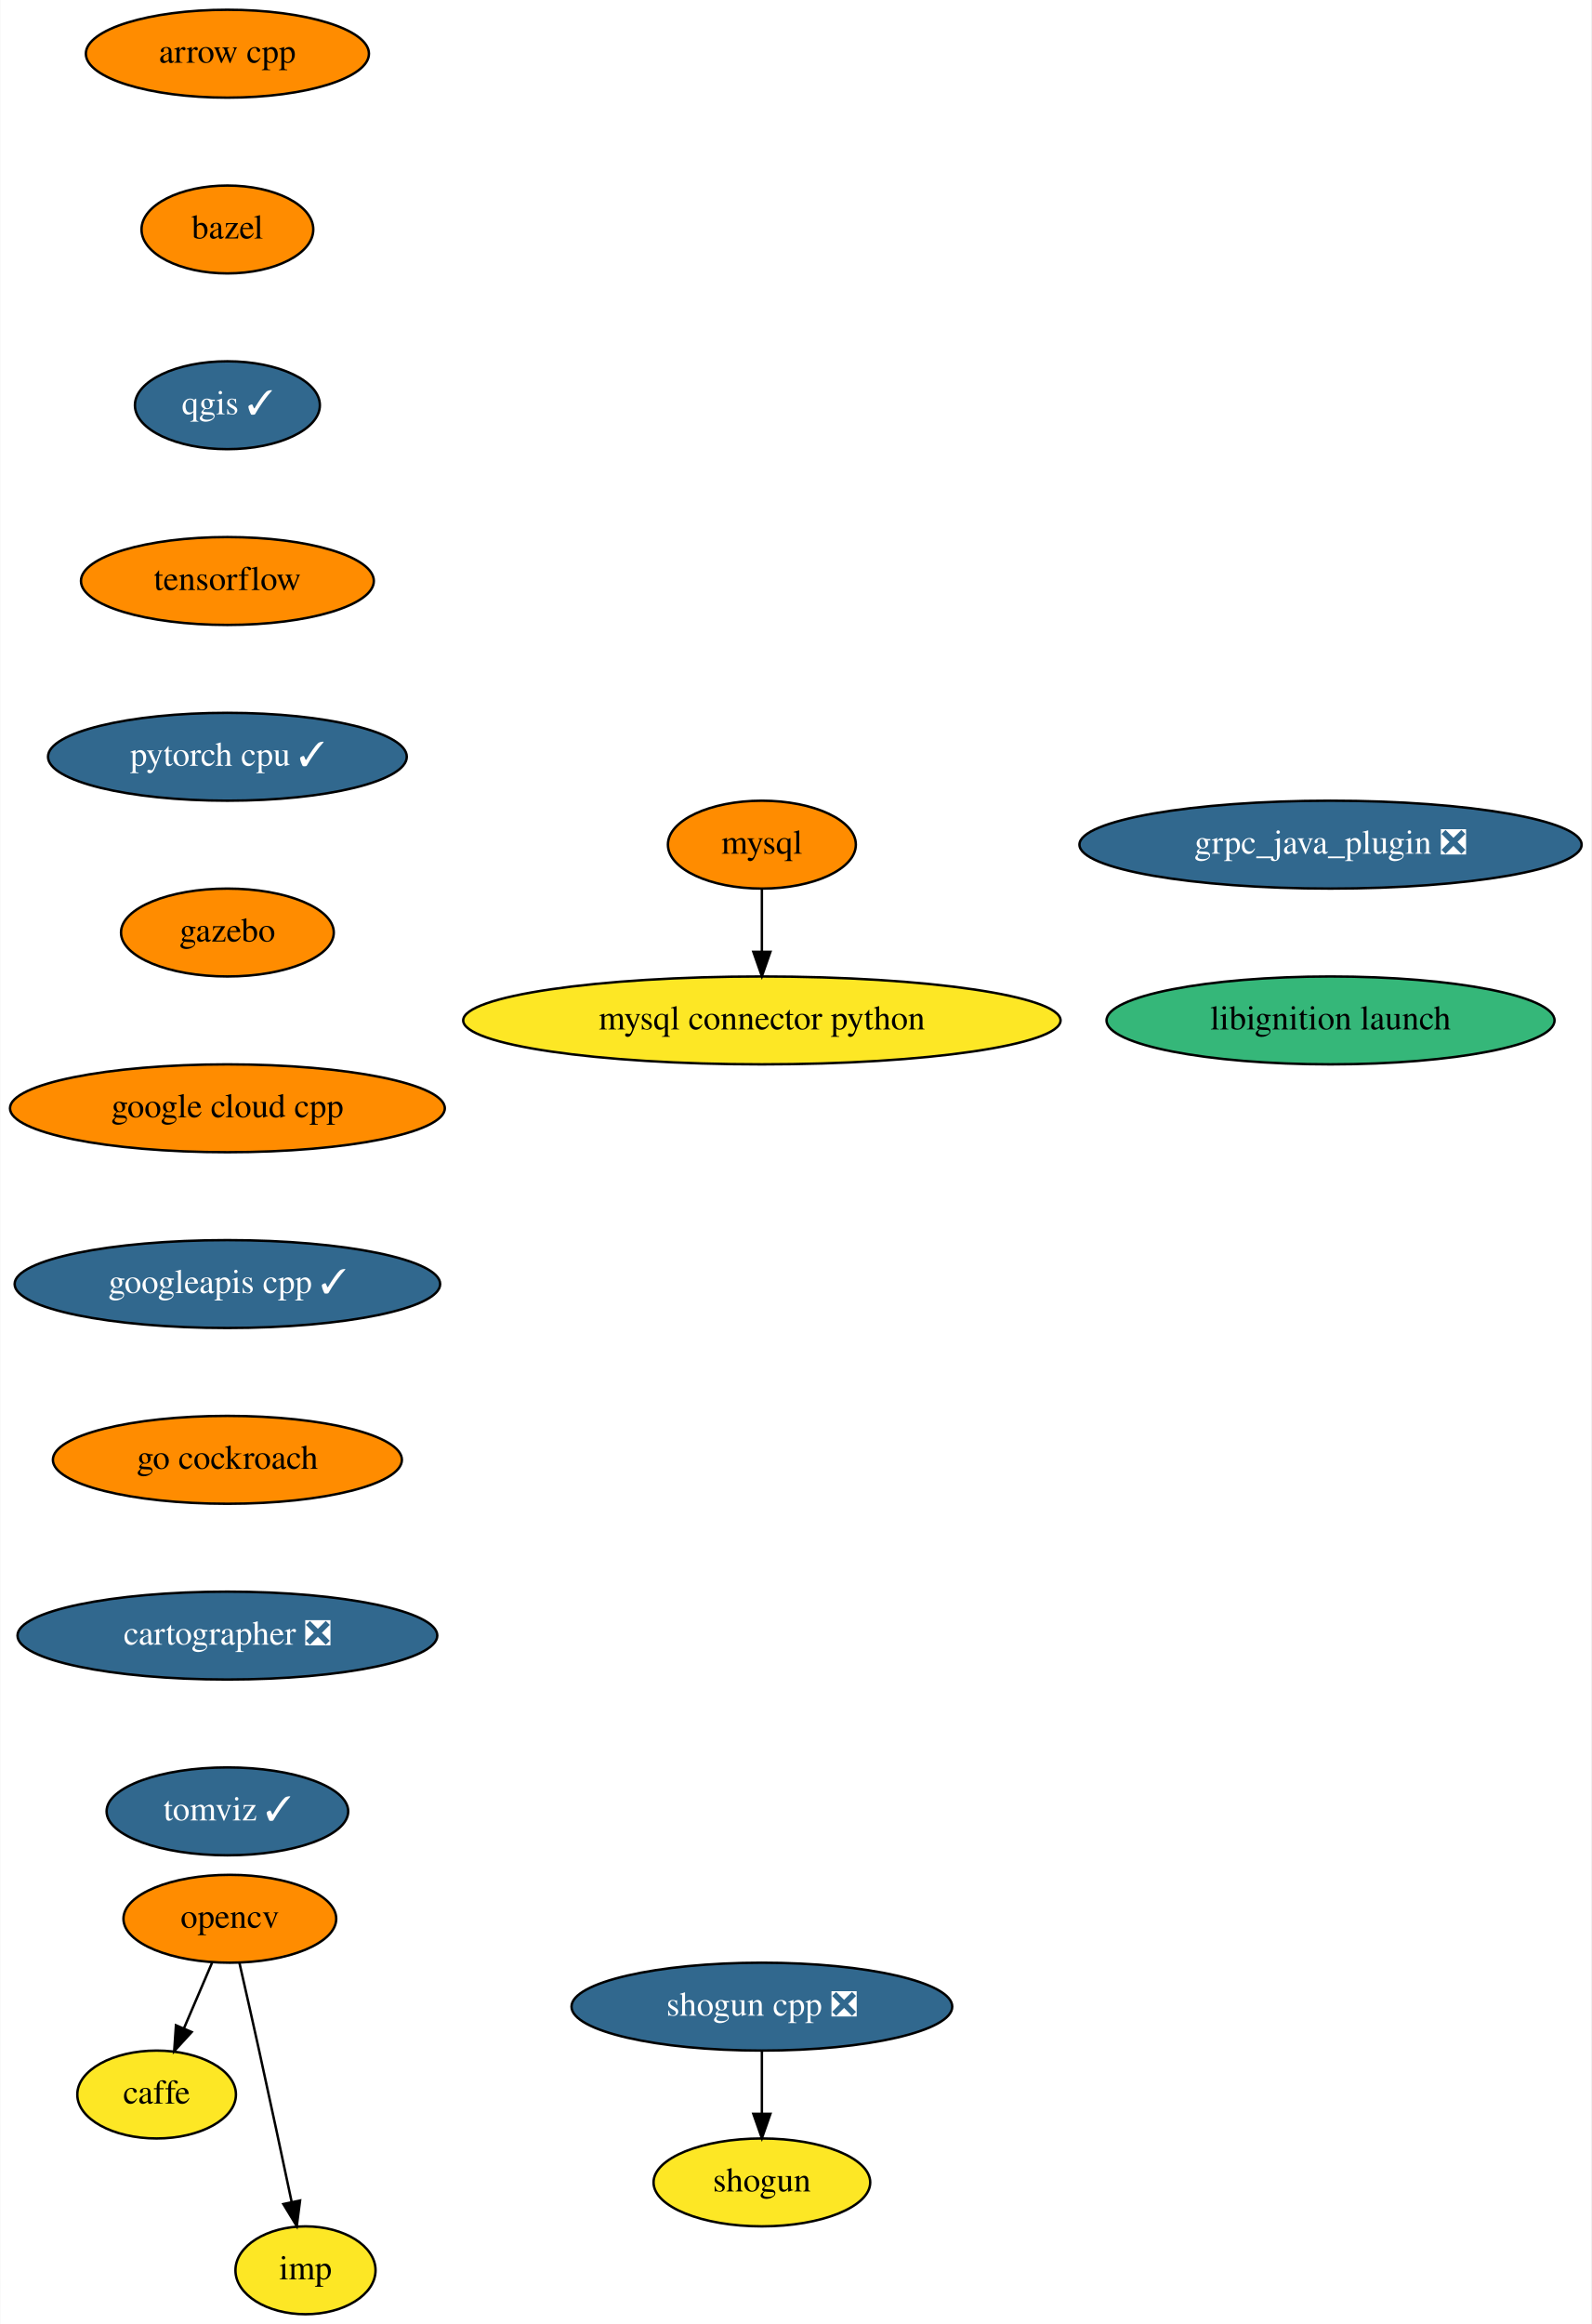
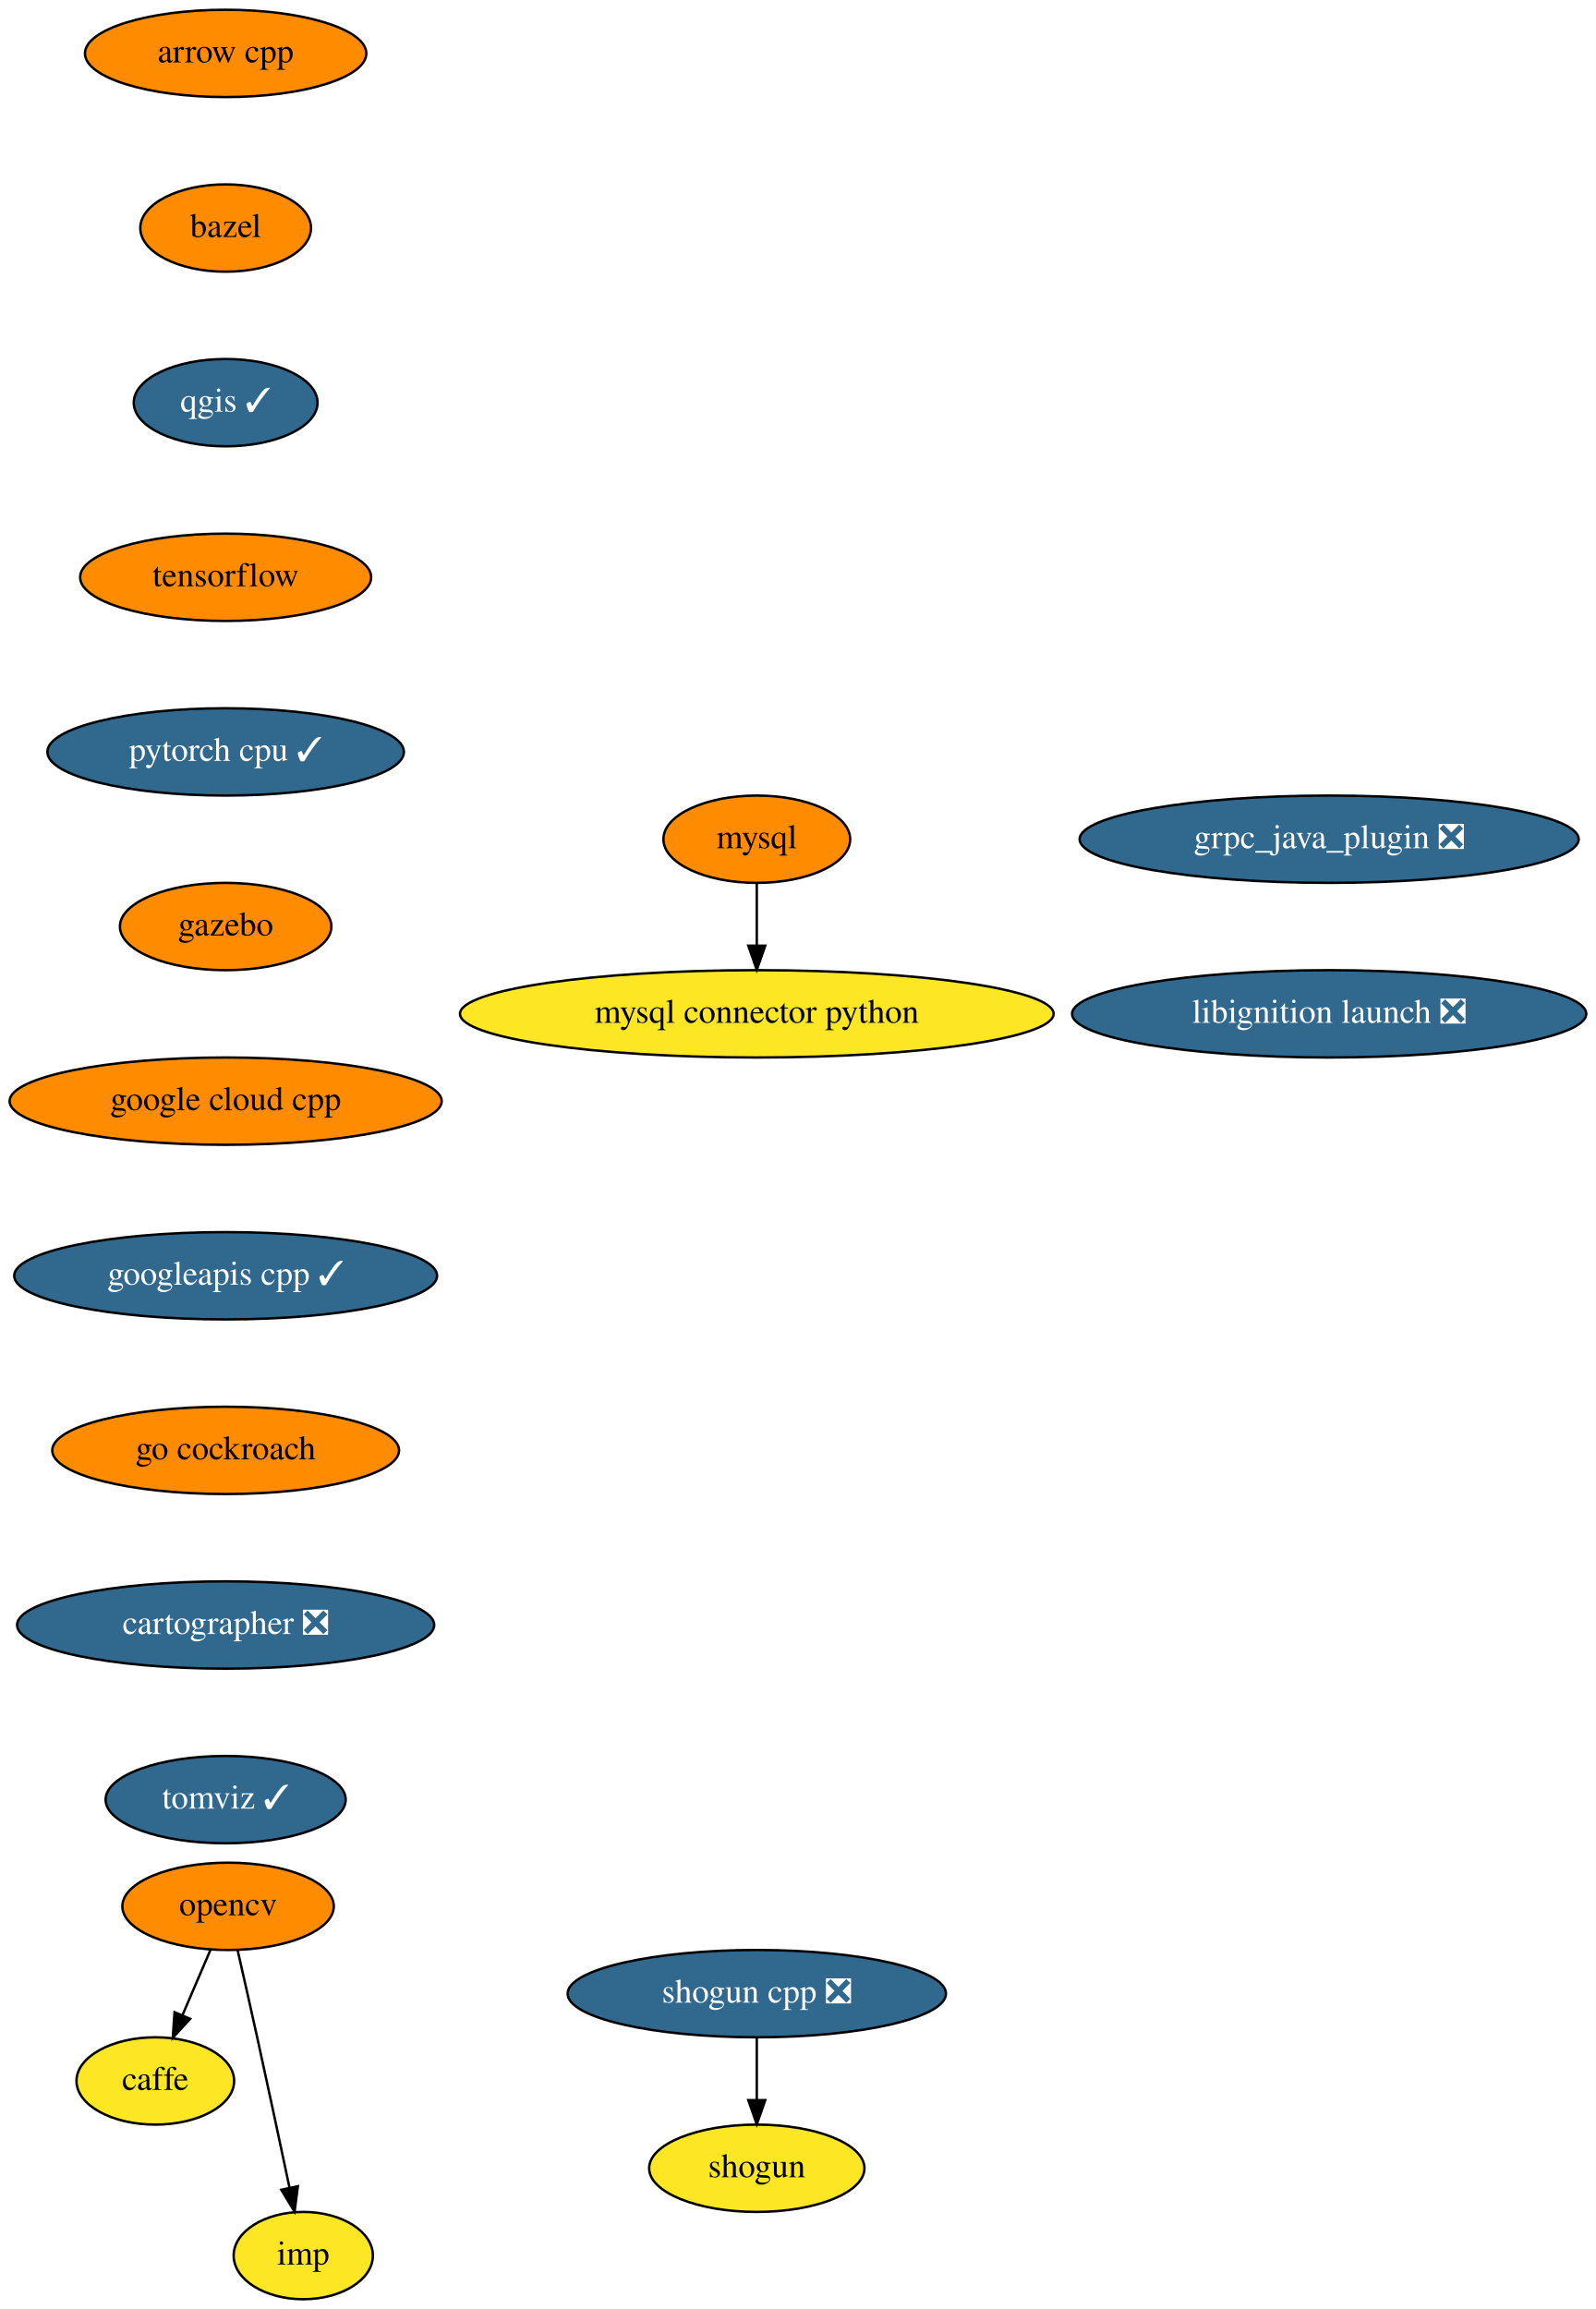
- <svg xmlns="http://www.w3.org/2000/svg" xmlns:xlink="http://www.w3.org/1999/xlink" width="652pt" height="952pt" viewBox="0.00 0.00 651.73 952.00">
+ <svg xmlns="http://www.w3.org/2000/svg" xmlns:xlink="http://www.w3.org/1999/xlink" width="658pt" height="952pt" viewBox="0.00 0.00 658.04 952.00">
  <g id="graph0" class="graph" transform="scale(1 1) rotate(0) translate(4 948)">
-     <polygon fill="white" stroke="transparent" points="-4,4 -4,-948 647.73,-948 647.73,4 -4,4" />
+     <polygon fill="white" stroke="transparent" points="-4,4 -4,-948 654.04,-948 654.04,4 -4,4" />
    <g id="node1" class="node">
      <g id="a_node1">
        <a xlink:href="https://github.com/conda-forge/arrow-cpp-feedstock" xlink:title="arrow cpp">
          <ellipse fill="#ff8c00" stroke="black" cx="89.04" cy="-926" rx="58" ry="18" />
          <text text-anchor="middle" x="89.04" y="-922.3" font-family="Times,serif" font-size="14.00">arrow cpp</text>
        </a>
      </g>
    </g>
    <g id="node2" class="node">
      <g id="a_node2">
        <a xlink:href="https://github.com/conda-forge/bazel-feedstock" xlink:title="bazel">
          <ellipse fill="#ff8c00" stroke="black" cx="89.04" cy="-854" rx="35.19" ry="18" />
          <text text-anchor="middle" x="89.04" y="-850.3" font-family="Times,serif" font-size="14.00">bazel</text>
        </a>
      </g>
    </g>
    <g id="node3" class="node">
      <g id="a_node3">
        <a xlink:href="https://github.com/conda-forge/qgis-feedstock/pull/204" xlink:title="qgis ✓">
          <ellipse fill="#31688e" stroke="black" cx="89.04" cy="-782" rx="37.89" ry="18" />
          <text text-anchor="middle" x="89.04" y="-778.3" font-family="Times,serif" font-size="14.00" fill="white">qgis ✓</text>
        </a>
      </g>
    </g>
    <g id="node9" class="node">
      <g id="a_node9">
        <a xlink:href="https://github.com/conda-forge/tensorflow-feedstock" xlink:title="tensorflow">
          <ellipse fill="#ff8c00" stroke="black" cx="89.04" cy="-710" rx="60" ry="18" />
          <text text-anchor="middle" x="89.04" y="-706.3" font-family="Times,serif" font-size="14.00">tensorflow</text>
        </a>
      </g>
    </g>
    <g id="node4" class="node">
      <g id="a_node4">
        <a xlink:href="https://github.com/conda-forge/caffe-feedstock" xlink:title="caffe">
          <ellipse fill="#fde725" stroke="black" cx="60.04" cy="-90" rx="32.5" ry="18" />
          <text text-anchor="middle" x="60.04" y="-86.3" font-family="Times,serif" font-size="14.00">caffe</text>
        </a>
      </g>
    </g>
    <g id="node5" class="node">
      <g id="a_node5">
        <a xlink:href="https://github.com/conda-forge/mysql-feedstock" xlink:title="mysql">
          <ellipse fill="#ff8c00" stroke="black" cx="308.04" cy="-602" rx="38.5" ry="18" />
          <text text-anchor="middle" x="308.04" y="-598.3" font-family="Times,serif" font-size="14.00">mysql</text>
        </a>
      </g>
    </g>
    <g id="node6" class="node">
      <g id="a_node6">
        <a xlink:href="https://github.com/conda-forge/mysql-connector-python-feedstock" xlink:title="mysql connector python">
          <ellipse fill="#fde725" stroke="black" cx="308.04" cy="-530" rx="122.38" ry="18" />
          <text text-anchor="middle" x="308.04" y="-526.3" font-family="Times,serif" font-size="14.00">mysql connector python</text>
        </a>
      </g>
    </g>
    <g id="edge3" class="edge">
      <path fill="none" stroke="black" d="M308.04,-583.7C308.04,-575.98 308.04,-566.71 308.04,-558.11" />
      <polygon fill="black" stroke="black" points="311.54,-558.1 308.04,-548.1 304.54,-558.1 311.54,-558.1" />
    </g>
    <g id="node7" class="node">
      <g id="a_node7">
        <a xlink:href="https://github.com/conda-forge/opencv-feedstock" xlink:title="opencv">
          <ellipse fill="#ff8c00" stroke="black" cx="90.04" cy="-162" rx="43.59" ry="18" />
          <text text-anchor="middle" x="90.04" y="-158.3" font-family="Times,serif" font-size="14.00">opencv</text>
        </a>
      </g>
    </g>
    <g id="edge4" class="edge">
      <path fill="none" stroke="black" d="M82.78,-144.05C79.32,-135.97 75.09,-126.12 71.23,-117.11" />
      <polygon fill="black" stroke="black" points="74.39,-115.6 67.24,-107.79 67.96,-118.36 74.39,-115.6" />
    </g>
    <g id="node8" class="node">
      <g id="a_node8">
        <a xlink:href="https://github.com/conda-forge/imp-feedstock" xlink:title="imp">
          <ellipse fill="#fde725" stroke="black" cx="121.04" cy="-18" rx="28.7" ry="18" />
          <text text-anchor="middle" x="121.04" y="-14.3" font-family="Times,serif" font-size="14.00">imp</text>
        </a>
      </g>
    </g>
    <g id="edge5" class="edge">
      <path fill="none" stroke="black" d="M93.99,-143.83C96.35,-133.46 99.41,-119.98 102.04,-108 106.6,-87.3 111.59,-63.85 115.32,-46.22" />
      <polygon fill="black" stroke="black" points="118.82,-46.58 117.46,-36.08 111.97,-45.14 118.82,-46.58" />
    </g>
    <g id="node12" class="node">
      <g id="a_node12">
        <a xlink:href="https://github.com/conda-forge/pytorch-cpu-feedstock/pull/67" xlink:title="pytorch cpu ✓">
          <ellipse fill="#31688e" stroke="black" cx="89.04" cy="-638" rx="73.5" ry="18" />
          <text text-anchor="middle" x="89.04" y="-634.3" font-family="Times,serif" font-size="14.00" fill="white">pytorch cpu ✓</text>
        </a>
      </g>
    </g>
    <g id="node10" class="node">
      <g id="a_node10">
        <a xlink:href="https://github.com/conda-forge/shogun-feedstock" xlink:title="shogun">
          <ellipse fill="#fde725" stroke="black" cx="308.04" cy="-54" rx="44.39" ry="18" />
          <text text-anchor="middle" x="308.04" y="-50.3" font-family="Times,serif" font-size="14.00">shogun</text>
        </a>
      </g>
    </g>
    <g id="node11" class="node">
      <g id="a_node11">
        <a xlink:href="https://github.com/conda-forge/shogun-cpp-feedstock/pull/48" xlink:title="shogun cpp ❎">
          <ellipse fill="#31688e" stroke="black" cx="308.04" cy="-126" rx="78" ry="18" />
          <text text-anchor="middle" x="308.04" y="-122.3" font-family="Times,serif" font-size="14.00" fill="white">shogun cpp ❎</text>
        </a>
      </g>
    </g>
    <g id="edge7" class="edge">
      <path fill="none" stroke="black" d="M308.04,-107.7C308.04,-99.98 308.04,-90.71 308.04,-82.11" />
      <polygon fill="black" stroke="black" points="311.54,-82.1 308.04,-72.1 304.54,-82.1 311.54,-82.1" />
    </g>
    <g id="node13" class="node">
      <g id="a_node13">
        <a xlink:href="https://github.com/conda-forge/gazebo-feedstock" xlink:title="gazebo">
          <ellipse fill="#ff8c00" stroke="black" cx="89.04" cy="-566" rx="43.59" ry="18" />
          <text text-anchor="middle" x="89.04" y="-562.3" font-family="Times,serif" font-size="14.00">gazebo</text>
        </a>
      </g>
    </g>
    <g id="node14" class="node">
      <g id="a_node14">
        <a xlink:href="https://github.com/conda-forge/google-cloud-cpp-feedstock" xlink:title="google cloud cpp">
          <ellipse fill="#ff8c00" stroke="black" cx="89.04" cy="-494" rx="89.08" ry="18" />
          <text text-anchor="middle" x="89.04" y="-490.3" font-family="Times,serif" font-size="14.00">google cloud cpp</text>
        </a>
      </g>
    </g>
    <g id="node15" class="node">
      <g id="a_node15">
        <a xlink:href="https://github.com/conda-forge/googleapis-cpp-feedstock/pull/23" xlink:title="googleapis cpp ✓">
          <ellipse fill="#31688e" stroke="black" cx="89.04" cy="-422" rx="87.18" ry="18" />
          <text text-anchor="middle" x="89.04" y="-418.3" font-family="Times,serif" font-size="14.00" fill="white">googleapis cpp ✓</text>
        </a>
      </g>
    </g>
    <g id="node16" class="node">
      <g id="a_node16">
        <a xlink:href="https://github.com/conda-forge/go-cockroach-feedstock" xlink:title="go cockroach">
          <ellipse fill="#ff8c00" stroke="black" cx="89.04" cy="-350" rx="71.5" ry="18" />
          <text text-anchor="middle" x="89.04" y="-346.3" font-family="Times,serif" font-size="14.00">go cockroach</text>
        </a>
      </g>
    </g>
    <g id="node17" class="node">
      <g id="a_node17">
        <a xlink:href="https://github.com/conda-forge/cartographer-feedstock/pull/20" xlink:title="cartographer ❎">
          <ellipse fill="#31688e" stroke="black" cx="89.04" cy="-278" rx="86" ry="18" />
          <text text-anchor="middle" x="89.04" y="-274.3" font-family="Times,serif" font-size="14.00" fill="white">cartographer ❎</text>
        </a>
      </g>
    </g>
    <g id="node18" class="node">
      <g id="a_node18">
        <a xlink:href="https://github.com/conda-forge/tomviz-feedstock/pull/11" xlink:title="tomviz ✓">
          <ellipse fill="#31688e" stroke="black" cx="89.04" cy="-206" rx="49.5" ry="18" />
          <text text-anchor="middle" x="89.04" y="-202.3" font-family="Times,serif" font-size="14.00" fill="white">tomviz ✓</text>
        </a>
      </g>
    </g>
    <g id="node19" class="node">
      <g id="a_node19">
        <a xlink:href="https://github.com/conda-forge/grpc_java_plugin-feedstock/pull/16" xlink:title="grpc_java_plugin ❎">
-           <ellipse fill="#31688e" stroke="black" cx="541.04" cy="-602" rx="102.88" ry="18" />
-           <text text-anchor="middle" x="541.04" y="-598.3" font-family="Times,serif" font-size="14.00" fill="white">grpc_java_plugin ❎</text>
+           <ellipse fill="#31688e" stroke="black" cx="544.04" cy="-602" rx="102.88" ry="18" />
+           <text text-anchor="middle" x="544.04" y="-598.3" font-family="Times,serif" font-size="14.00" fill="white">grpc_java_plugin ❎</text>
        </a>
      </g>
    </g>
    <g id="node20" class="node">
      <g id="a_node20">
-         <a xlink:href="https://github.com/conda-forge/libignition-launch-feedstock" xlink:title="libignition launch">
-           <ellipse fill="#35b779" stroke="black" cx="541.04" cy="-530" rx="91.78" ry="18" />
-           <text text-anchor="middle" x="541.04" y="-526.3" font-family="Times,serif" font-size="14.00">libignition launch</text>
+         <a xlink:href="https://github.com/conda-forge/libignition-launch-feedstock/pull/6" xlink:title="libignition launch ❎">
+           <ellipse fill="#31688e" stroke="black" cx="544.04" cy="-530" rx="106" ry="18" />
+           <text text-anchor="middle" x="544.04" y="-526.3" font-family="Times,serif" font-size="14.00" fill="white">libignition launch ❎</text>
        </a>
      </g>
    </g>
  </g>
</svg>
